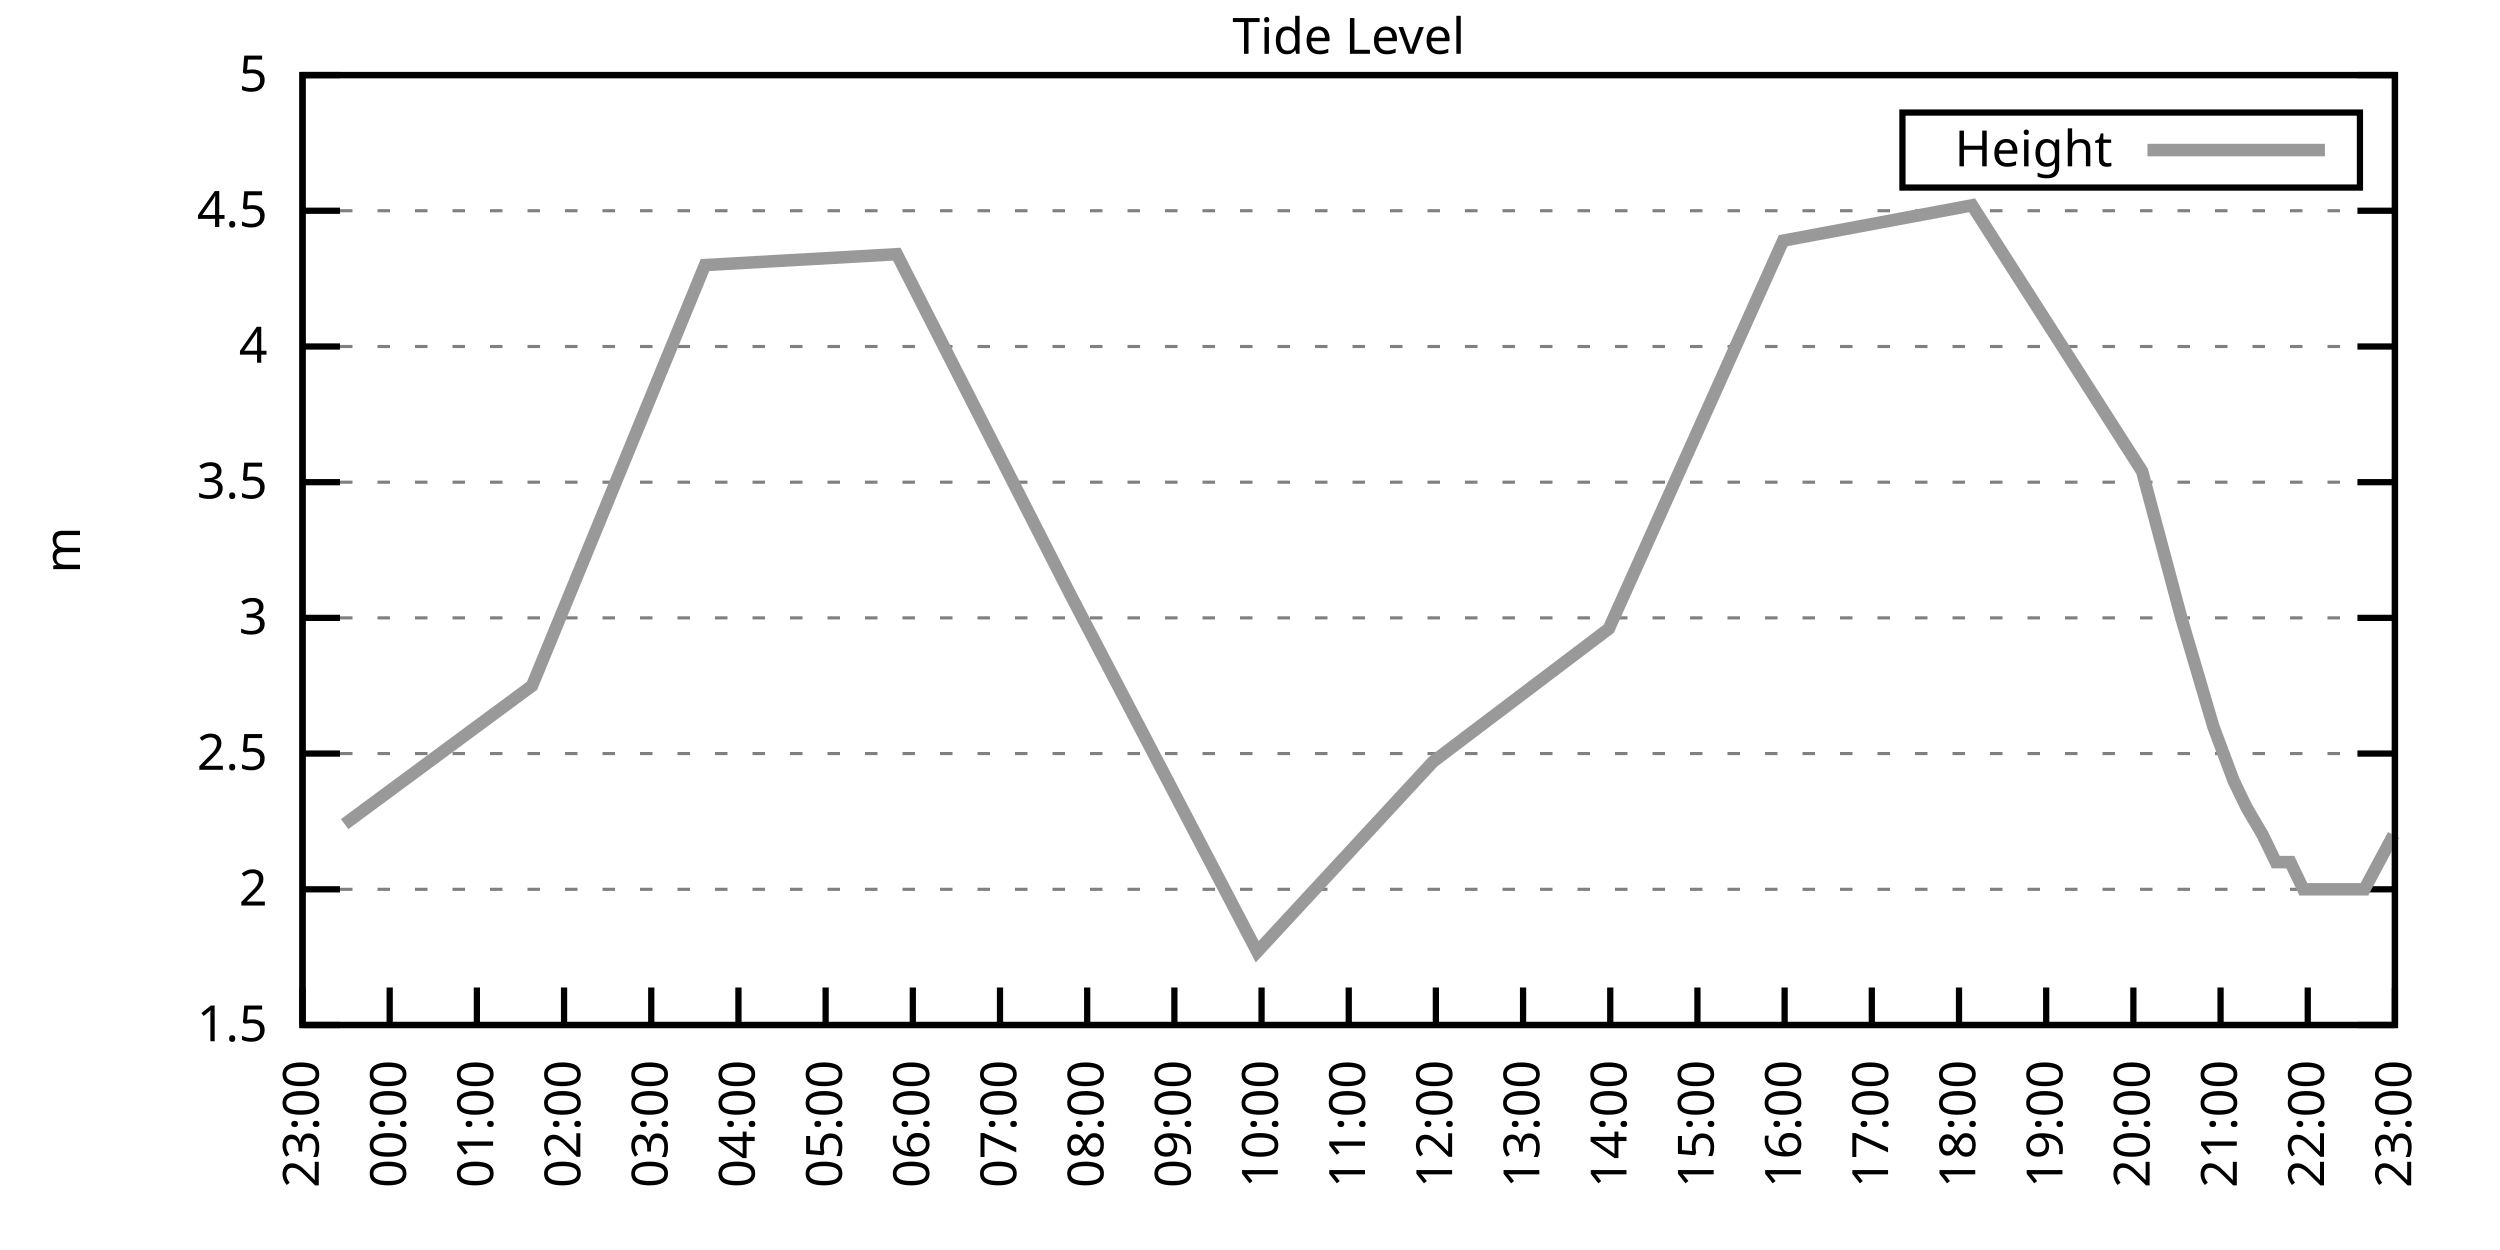
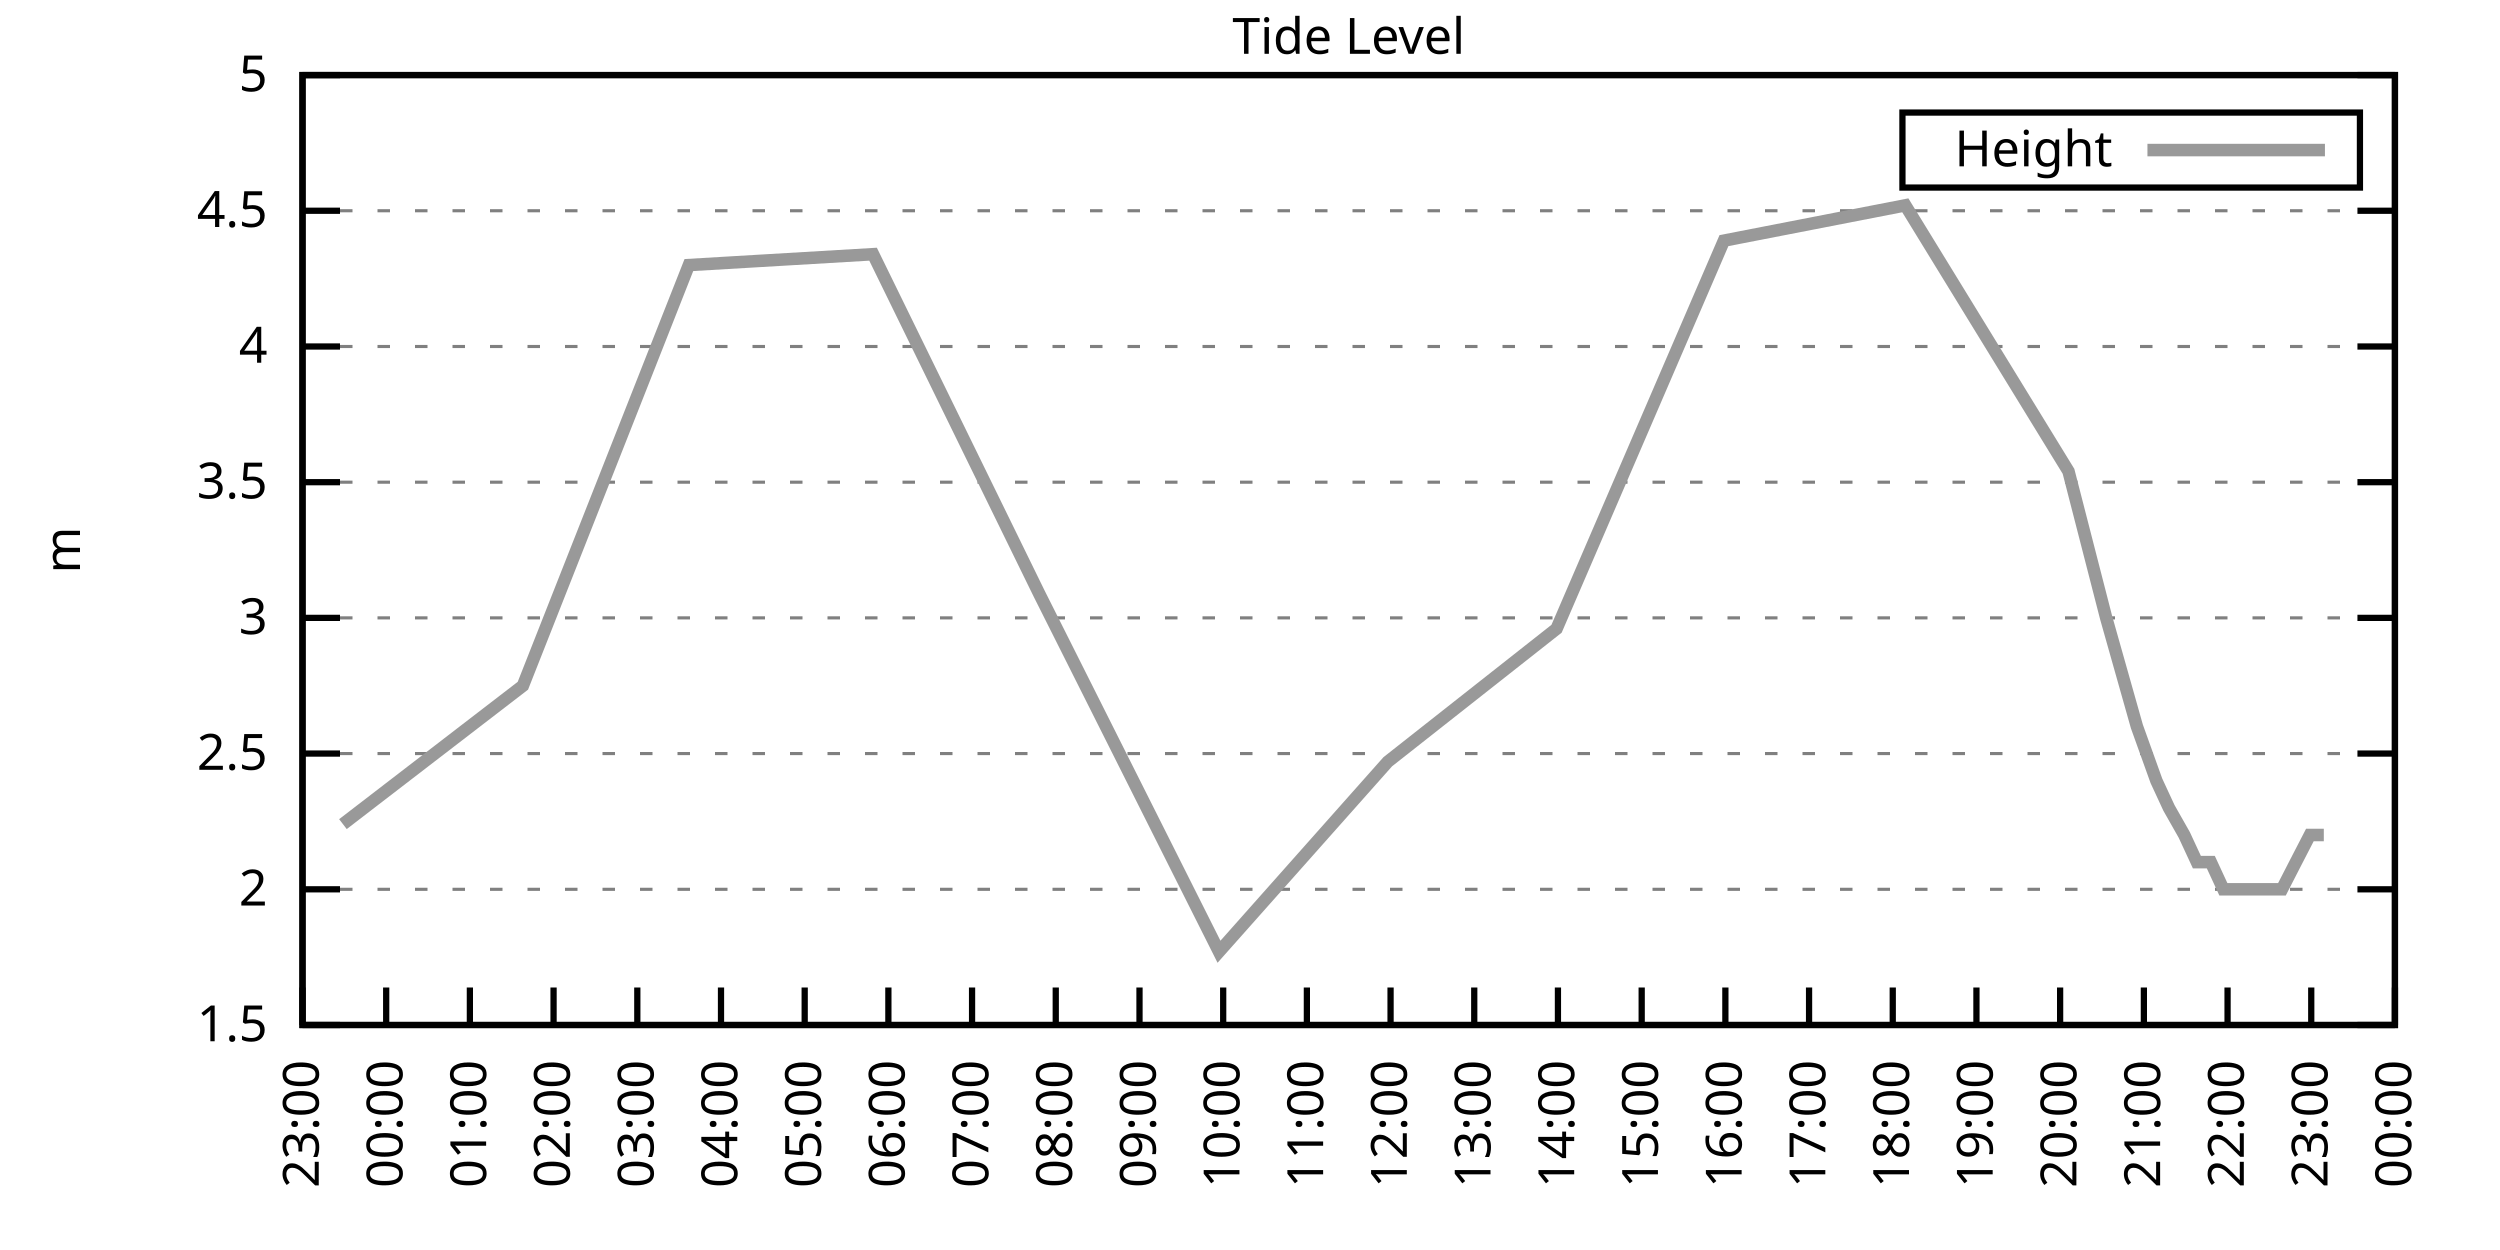
<svg xmlns="http://www.w3.org/2000/svg" xmlns:xlink="http://www.w3.org/1999/xlink" width="400" height="200" viewBox="0 0 400 200">
  <g id="gnuplot_canvas">
    <rect x="0" y="0" width="400" height="200" fill="none" />
    <defs>
      <circle id="gpDot" r="0.5" stroke-width="0.5" stroke="currentColor" />
      <path id="gpPt0" stroke-width="0.333" stroke="currentColor" d="M-1,0 h2 M0,-1 v2" />
      <path id="gpPt1" stroke-width="0.333" stroke="currentColor" d="M-1,-1 L1,1 M1,-1 L-1,1" />
      <path id="gpPt2" stroke-width="0.333" stroke="currentColor" d="M-1,0 L1,0 M0,-1 L0,1 M-1,-1 L1,1 M-1,1 L1,-1" />
      <rect id="gpPt3" stroke-width="0.333" stroke="currentColor" x="-1" y="-1" width="2" height="2" />
      <rect id="gpPt4" stroke-width="0.333" stroke="currentColor" fill="currentColor" x="-1" y="-1" width="2" height="2" />
      <circle id="gpPt5" stroke-width="0.333" stroke="currentColor" cx="0" cy="0" r="1" />
      <use xlink:href="#gpPt5" id="gpPt6" fill="currentColor" stroke="none" />
      <path id="gpPt7" stroke-width="0.333" stroke="currentColor" d="M0,-1.33 L-1.33,0.67 L1.33,0.67 z" />
      <use xlink:href="#gpPt7" id="gpPt8" fill="currentColor" stroke="none" />
      <use xlink:href="#gpPt7" id="gpPt9" stroke="currentColor" transform="rotate(180)" />
      <use xlink:href="#gpPt9" id="gpPt10" fill="currentColor" stroke="none" />
      <use xlink:href="#gpPt3" id="gpPt11" stroke="currentColor" transform="rotate(45)" />
      <use xlink:href="#gpPt11" id="gpPt12" fill="currentColor" stroke="none" />
      <path id="gpPt13" stroke-width="0.333" stroke="currentColor" d="M0,1.330 L1.265,0.411 L0.782,-1.067 L-0.782,-1.076 L-1.265,0.411 z" />
      <use xlink:href="#gpPt13" id="gpPt14" fill="currentColor" stroke="none" />
      <filter id="textbox" filterUnits="objectBoundingBox" x="0" y="0" height="1" width="1">
        <feFlood flood-color="white" flood-opacity="1" result="bgnd" />
        <feComposite in="SourceGraphic" in2="bgnd" operator="atop" />
      </filter>
      <filter id="greybox" filterUnits="objectBoundingBox" x="0" y="0" height="1" width="1">
        <feFlood flood-color="lightgrey" flood-opacity="1" result="grey" />
        <feComposite in="SourceGraphic" in2="grey" operator="atop" />
      </filter>
    </defs>
    <g fill="none" color="white" stroke="currentColor" stroke-width="1.00" stroke-linecap="butt" stroke-linejoin="miter">
</g>
    <g fill="none" color="black" stroke="currentColor" stroke-width="1.00" stroke-linecap="butt" stroke-linejoin="miter">
      <g stroke="none" shape-rendering="crispEdges">
        <polygon fill="rgb(255, 255, 255)" points="48.40,164.00 383.18,164.00 383.18,12.02 48.40,12.02 " />
      </g>
    </g>
    <g fill="none" color="black" stroke="currentColor" stroke-width="1.00" stroke-linecap="butt" stroke-linejoin="miter">
</g>
    <g fill="none" color="black" stroke="black" stroke-width="0.50" stroke-linecap="butt" stroke-linejoin="miter">
</g>
    <g fill="none" color="gray" stroke="currentColor" stroke-width="0.50" stroke-linecap="butt" stroke-linejoin="miter">
      <path stroke="gray" stroke-dasharray="2,4" class="gridline" d="M48.40,164.00 L383.19,164.00  " />
    </g>
    <g fill="none" color="gray" stroke="gray" stroke-width="1.00" stroke-linecap="butt" stroke-linejoin="miter">
</g>
    <g fill="none" color="black" stroke="currentColor" stroke-width="1.00" stroke-linecap="butt" stroke-linejoin="miter">
      <path stroke="black" d="M48.40,164.00 L54.40,164.00 M383.19,164.00 L377.19,164.00  " />
      <g transform="translate(42.80,166.60)" stroke="none" fill="black" font-family="Sans" font-size="8.00" text-anchor="end">
        <text>
          <tspan font-family="Sans"> 1.5</tspan>
        </text>
      </g>
    </g>
    <g fill="none" color="black" stroke="currentColor" stroke-width="1.00" stroke-linecap="butt" stroke-linejoin="miter">
</g>
    <g fill="none" color="black" stroke="black" stroke-width="0.50" stroke-linecap="butt" stroke-linejoin="miter">
</g>
    <g fill="none" color="gray" stroke="currentColor" stroke-width="0.50" stroke-linecap="butt" stroke-linejoin="miter">
      <path stroke="gray" stroke-dasharray="2,4" class="gridline" d="M48.40,142.29 L383.19,142.29  " />
    </g>
    <g fill="none" color="gray" stroke="gray" stroke-width="1.00" stroke-linecap="butt" stroke-linejoin="miter">
</g>
    <g fill="none" color="black" stroke="currentColor" stroke-width="1.00" stroke-linecap="butt" stroke-linejoin="miter">
      <path stroke="black" d="M48.40,142.29 L54.40,142.29 M383.19,142.29 L377.19,142.29  " />
      <g transform="translate(42.80,144.89)" stroke="none" fill="black" font-family="Sans" font-size="8.00" text-anchor="end">
        <text>
          <tspan font-family="Sans"> 2</tspan>
        </text>
      </g>
    </g>
    <g fill="none" color="black" stroke="currentColor" stroke-width="1.00" stroke-linecap="butt" stroke-linejoin="miter">
</g>
    <g fill="none" color="black" stroke="black" stroke-width="0.50" stroke-linecap="butt" stroke-linejoin="miter">
</g>
    <g fill="none" color="gray" stroke="currentColor" stroke-width="0.50" stroke-linecap="butt" stroke-linejoin="miter">
      <path stroke="gray" stroke-dasharray="2,4" class="gridline" d="M48.40,120.57 L383.19,120.57  " />
    </g>
    <g fill="none" color="gray" stroke="gray" stroke-width="1.00" stroke-linecap="butt" stroke-linejoin="miter">
</g>
    <g fill="none" color="black" stroke="currentColor" stroke-width="1.00" stroke-linecap="butt" stroke-linejoin="miter">
      <path stroke="black" d="M48.40,120.57 L54.40,120.57 M383.19,120.57 L377.19,120.57  " />
      <g transform="translate(42.80,123.17)" stroke="none" fill="black" font-family="Sans" font-size="8.00" text-anchor="end">
        <text>
          <tspan font-family="Sans"> 2.5</tspan>
        </text>
      </g>
    </g>
    <g fill="none" color="black" stroke="currentColor" stroke-width="1.00" stroke-linecap="butt" stroke-linejoin="miter">
</g>
    <g fill="none" color="black" stroke="black" stroke-width="0.50" stroke-linecap="butt" stroke-linejoin="miter">
</g>
    <g fill="none" color="gray" stroke="currentColor" stroke-width="0.50" stroke-linecap="butt" stroke-linejoin="miter">
      <path stroke="gray" stroke-dasharray="2,4" class="gridline" d="M48.40,98.86 L383.19,98.86  " />
    </g>
    <g fill="none" color="gray" stroke="gray" stroke-width="1.00" stroke-linecap="butt" stroke-linejoin="miter">
</g>
    <g fill="none" color="black" stroke="currentColor" stroke-width="1.00" stroke-linecap="butt" stroke-linejoin="miter">
      <path stroke="black" d="M48.40,98.86 L54.40,98.86 M383.19,98.86 L377.19,98.86  " />
      <g transform="translate(42.80,101.46)" stroke="none" fill="black" font-family="Sans" font-size="8.00" text-anchor="end">
        <text>
          <tspan font-family="Sans"> 3</tspan>
        </text>
      </g>
    </g>
    <g fill="none" color="black" stroke="currentColor" stroke-width="1.00" stroke-linecap="butt" stroke-linejoin="miter">
</g>
    <g fill="none" color="black" stroke="black" stroke-width="0.50" stroke-linecap="butt" stroke-linejoin="miter">
</g>
    <g fill="none" color="gray" stroke="currentColor" stroke-width="0.50" stroke-linecap="butt" stroke-linejoin="miter">
      <path stroke="gray" stroke-dasharray="2,4" class="gridline" d="M48.40,77.15 L383.19,77.15  " />
    </g>
    <g fill="none" color="gray" stroke="gray" stroke-width="1.00" stroke-linecap="butt" stroke-linejoin="miter">
</g>
    <g fill="none" color="black" stroke="currentColor" stroke-width="1.00" stroke-linecap="butt" stroke-linejoin="miter">
      <path stroke="black" d="M48.40,77.15 L54.40,77.15 M383.19,77.15 L377.19,77.15  " />
      <g transform="translate(42.80,79.75)" stroke="none" fill="black" font-family="Sans" font-size="8.00" text-anchor="end">
        <text>
          <tspan font-family="Sans"> 3.5</tspan>
        </text>
      </g>
    </g>
    <g fill="none" color="black" stroke="currentColor" stroke-width="1.00" stroke-linecap="butt" stroke-linejoin="miter">
</g>
    <g fill="none" color="black" stroke="black" stroke-width="0.50" stroke-linecap="butt" stroke-linejoin="miter">
</g>
    <g fill="none" color="gray" stroke="currentColor" stroke-width="0.50" stroke-linecap="butt" stroke-linejoin="miter">
      <path stroke="gray" stroke-dasharray="2,4" class="gridline" d="M48.40,55.44 L383.19,55.44  " />
    </g>
    <g fill="none" color="gray" stroke="gray" stroke-width="1.00" stroke-linecap="butt" stroke-linejoin="miter">
</g>
    <g fill="none" color="black" stroke="currentColor" stroke-width="1.00" stroke-linecap="butt" stroke-linejoin="miter">
      <path stroke="black" d="M48.40,55.44 L54.40,55.44 M383.19,55.44 L377.19,55.44  " />
      <g transform="translate(42.80,58.04)" stroke="none" fill="black" font-family="Sans" font-size="8.00" text-anchor="end">
        <text>
          <tspan font-family="Sans"> 4</tspan>
        </text>
      </g>
    </g>
    <g fill="none" color="black" stroke="currentColor" stroke-width="1.00" stroke-linecap="butt" stroke-linejoin="miter">
</g>
    <g fill="none" color="black" stroke="black" stroke-width="0.50" stroke-linecap="butt" stroke-linejoin="miter">
</g>
    <g fill="none" color="gray" stroke="currentColor" stroke-width="0.50" stroke-linecap="butt" stroke-linejoin="miter">
      <path stroke="gray" stroke-dasharray="2,4" class="gridline" d="M48.40,33.72 L383.19,33.72  " />
    </g>
    <g fill="none" color="gray" stroke="gray" stroke-width="1.00" stroke-linecap="butt" stroke-linejoin="miter">
</g>
    <g fill="none" color="black" stroke="currentColor" stroke-width="1.00" stroke-linecap="butt" stroke-linejoin="miter">
      <path stroke="black" d="M48.40,33.72 L54.40,33.72 M383.19,33.72 L377.19,33.72  " />
      <g transform="translate(42.80,36.32)" stroke="none" fill="black" font-family="Sans" font-size="8.00" text-anchor="end">
        <text>
          <tspan font-family="Sans"> 4.5</tspan>
        </text>
      </g>
    </g>
    <g fill="none" color="black" stroke="currentColor" stroke-width="1.00" stroke-linecap="butt" stroke-linejoin="miter">
</g>
    <g fill="none" color="black" stroke="black" stroke-width="0.50" stroke-linecap="butt" stroke-linejoin="miter">
</g>
    <g fill="none" color="gray" stroke="currentColor" stroke-width="0.50" stroke-linecap="butt" stroke-linejoin="miter">
      <path stroke="gray" stroke-dasharray="2,4" class="gridline" d="M48.40,12.01 L383.19,12.01  " />
    </g>
    <g fill="none" color="gray" stroke="gray" stroke-width="1.00" stroke-linecap="butt" stroke-linejoin="miter">
</g>
    <g fill="none" color="black" stroke="currentColor" stroke-width="1.00" stroke-linecap="butt" stroke-linejoin="miter">
      <path stroke="black" d="M48.40,12.01 L54.40,12.01 M383.19,12.01 L377.19,12.01  " />
      <g transform="translate(42.80,14.61)" stroke="none" fill="black" font-family="Sans" font-size="8.00" text-anchor="end">
        <text>
          <tspan font-family="Sans"> 5</tspan>
        </text>
      </g>
    </g>
    <g fill="none" color="black" stroke="currentColor" stroke-width="1.00" stroke-linecap="butt" stroke-linejoin="miter">
      <path stroke="black" d="M48.40,164.00 L48.40,158.00  " />
      <g transform="translate(51.00,169.60) rotate(270.00)" stroke="none" fill="black" font-family="Sans" font-size="8.00" text-anchor="end">
        <text>
          <tspan font-family="Sans">23:00</tspan>
        </text>
      </g>
    </g>
    <g fill="none" color="black" stroke="currentColor" stroke-width="1.00" stroke-linecap="butt" stroke-linejoin="miter">
-       <path stroke="black" d="M62.35,164.00 L62.35,158.00  " />
-       <g transform="translate(64.95,169.60) rotate(270.00)" stroke="none" fill="black" font-family="Sans" font-size="8.00" text-anchor="end">
+       <path stroke="black" d="M61.79,164.00 L61.79,158.00  " />
+       <g transform="translate(64.39,169.60) rotate(270.00)" stroke="none" fill="black" font-family="Sans" font-size="8.00" text-anchor="end">
        <text>
          <tspan font-family="Sans">00:00</tspan>
        </text>
      </g>
    </g>
    <g fill="none" color="black" stroke="currentColor" stroke-width="1.00" stroke-linecap="butt" stroke-linejoin="miter">
-       <path stroke="black" d="M76.30,164.00 L76.30,158.00  " />
-       <g transform="translate(78.90,169.60) rotate(270.00)" stroke="none" fill="black" font-family="Sans" font-size="8.00" text-anchor="end">
+       <path stroke="black" d="M75.18,164.00 L75.18,158.00  " />
+       <g transform="translate(77.78,169.60) rotate(270.00)" stroke="none" fill="black" font-family="Sans" font-size="8.00" text-anchor="end">
        <text>
          <tspan font-family="Sans">01:00</tspan>
        </text>
      </g>
    </g>
    <g fill="none" color="black" stroke="currentColor" stroke-width="1.00" stroke-linecap="butt" stroke-linejoin="miter">
-       <path stroke="black" d="M90.25,164.00 L90.25,158.00  " />
-       <g transform="translate(92.85,169.60) rotate(270.00)" stroke="none" fill="black" font-family="Sans" font-size="8.00" text-anchor="end">
+       <path stroke="black" d="M88.57,164.00 L88.57,158.00  " />
+       <g transform="translate(91.17,169.60) rotate(270.00)" stroke="none" fill="black" font-family="Sans" font-size="8.00" text-anchor="end">
        <text>
          <tspan font-family="Sans">02:00</tspan>
        </text>
      </g>
    </g>
    <g fill="none" color="black" stroke="currentColor" stroke-width="1.00" stroke-linecap="butt" stroke-linejoin="miter">
-       <path stroke="black" d="M104.20,164.00 L104.20,158.00  " />
-       <g transform="translate(106.80,169.60) rotate(270.00)" stroke="none" fill="black" font-family="Sans" font-size="8.00" text-anchor="end">
+       <path stroke="black" d="M101.97,164.00 L101.97,158.00  " />
+       <g transform="translate(104.57,169.60) rotate(270.00)" stroke="none" fill="black" font-family="Sans" font-size="8.00" text-anchor="end">
        <text>
          <tspan font-family="Sans">03:00</tspan>
        </text>
      </g>
    </g>
    <g fill="none" color="black" stroke="currentColor" stroke-width="1.00" stroke-linecap="butt" stroke-linejoin="miter">
-       <path stroke="black" d="M118.15,164.00 L118.15,158.00  " />
-       <g transform="translate(120.75,169.60) rotate(270.00)" stroke="none" fill="black" font-family="Sans" font-size="8.00" text-anchor="end">
+       <path stroke="black" d="M115.36,164.00 L115.36,158.00  " />
+       <g transform="translate(117.96,169.60) rotate(270.00)" stroke="none" fill="black" font-family="Sans" font-size="8.00" text-anchor="end">
        <text>
          <tspan font-family="Sans">04:00</tspan>
        </text>
      </g>
    </g>
    <g fill="none" color="black" stroke="currentColor" stroke-width="1.00" stroke-linecap="butt" stroke-linejoin="miter">
-       <path stroke="black" d="M132.10,164.00 L132.10,158.00  " />
-       <g transform="translate(134.70,169.60) rotate(270.00)" stroke="none" fill="black" font-family="Sans" font-size="8.00" text-anchor="end">
+       <path stroke="black" d="M128.75,164.00 L128.75,158.00  " />
+       <g transform="translate(131.35,169.60) rotate(270.00)" stroke="none" fill="black" font-family="Sans" font-size="8.00" text-anchor="end">
        <text>
          <tspan font-family="Sans">05:00</tspan>
        </text>
      </g>
    </g>
    <g fill="none" color="black" stroke="currentColor" stroke-width="1.00" stroke-linecap="butt" stroke-linejoin="miter">
-       <path stroke="black" d="M146.05,164.00 L146.05,158.00  " />
-       <g transform="translate(148.65,169.60) rotate(270.00)" stroke="none" fill="black" font-family="Sans" font-size="8.00" text-anchor="end">
+       <path stroke="black" d="M142.14,164.00 L142.14,158.00  " />
+       <g transform="translate(144.74,169.60) rotate(270.00)" stroke="none" fill="black" font-family="Sans" font-size="8.00" text-anchor="end">
        <text>
          <tspan font-family="Sans">06:00</tspan>
        </text>
      </g>
    </g>
    <g fill="none" color="black" stroke="currentColor" stroke-width="1.00" stroke-linecap="butt" stroke-linejoin="miter">
-       <path stroke="black" d="M160.00,164.00 L160.00,158.00  " />
-       <g transform="translate(162.60,169.60) rotate(270.00)" stroke="none" fill="black" font-family="Sans" font-size="8.00" text-anchor="end">
+       <path stroke="black" d="M155.53,164.00 L155.53,158.00  " />
+       <g transform="translate(158.13,169.60) rotate(270.00)" stroke="none" fill="black" font-family="Sans" font-size="8.00" text-anchor="end">
        <text>
          <tspan font-family="Sans">07:00</tspan>
        </text>
      </g>
    </g>
    <g fill="none" color="black" stroke="currentColor" stroke-width="1.00" stroke-linecap="butt" stroke-linejoin="miter">
-       <path stroke="black" d="M173.95,164.00 L173.95,158.00  " />
-       <g transform="translate(176.55,169.60) rotate(270.00)" stroke="none" fill="black" font-family="Sans" font-size="8.00" text-anchor="end">
+       <path stroke="black" d="M168.92,164.00 L168.92,158.00  " />
+       <g transform="translate(171.52,169.60) rotate(270.00)" stroke="none" fill="black" font-family="Sans" font-size="8.00" text-anchor="end">
        <text>
          <tspan font-family="Sans">08:00</tspan>
        </text>
      </g>
    </g>
    <g fill="none" color="black" stroke="currentColor" stroke-width="1.00" stroke-linecap="butt" stroke-linejoin="miter">
-       <path stroke="black" d="M187.90,164.00 L187.90,158.00  " />
-       <g transform="translate(190.50,169.60) rotate(270.00)" stroke="none" fill="black" font-family="Sans" font-size="8.00" text-anchor="end">
+       <path stroke="black" d="M182.32,164.00 L182.32,158.00  " />
+       <g transform="translate(184.92,169.60) rotate(270.00)" stroke="none" fill="black" font-family="Sans" font-size="8.00" text-anchor="end">
        <text>
          <tspan font-family="Sans">09:00</tspan>
        </text>
      </g>
    </g>
    <g fill="none" color="black" stroke="currentColor" stroke-width="1.00" stroke-linecap="butt" stroke-linejoin="miter">
-       <path stroke="black" d="M201.85,164.00 L201.85,158.00  " />
-       <g transform="translate(204.45,169.60) rotate(270.00)" stroke="none" fill="black" font-family="Sans" font-size="8.00" text-anchor="end">
+       <path stroke="black" d="M195.71,164.00 L195.71,158.00  " />
+       <g transform="translate(198.31,169.60) rotate(270.00)" stroke="none" fill="black" font-family="Sans" font-size="8.00" text-anchor="end">
        <text>
          <tspan font-family="Sans">10:00</tspan>
        </text>
      </g>
    </g>
    <g fill="none" color="black" stroke="currentColor" stroke-width="1.00" stroke-linecap="butt" stroke-linejoin="miter">
-       <path stroke="black" d="M215.80,164.00 L215.80,158.00  " />
-       <g transform="translate(218.40,169.60) rotate(270.00)" stroke="none" fill="black" font-family="Sans" font-size="8.00" text-anchor="end">
+       <path stroke="black" d="M209.10,164.00 L209.10,158.00  " />
+       <g transform="translate(211.70,169.60) rotate(270.00)" stroke="none" fill="black" font-family="Sans" font-size="8.00" text-anchor="end">
        <text>
          <tspan font-family="Sans">11:00</tspan>
        </text>
      </g>
    </g>
    <g fill="none" color="black" stroke="currentColor" stroke-width="1.00" stroke-linecap="butt" stroke-linejoin="miter">
-       <path stroke="black" d="M229.74,164.00 L229.74,158.00  " />
-       <g transform="translate(232.34,169.60) rotate(270.00)" stroke="none" fill="black" font-family="Sans" font-size="8.00" text-anchor="end">
+       <path stroke="black" d="M222.49,164.00 L222.49,158.00  " />
+       <g transform="translate(225.09,169.60) rotate(270.00)" stroke="none" fill="black" font-family="Sans" font-size="8.00" text-anchor="end">
        <text>
          <tspan font-family="Sans">12:00</tspan>
        </text>
      </g>
    </g>
    <g fill="none" color="black" stroke="currentColor" stroke-width="1.00" stroke-linecap="butt" stroke-linejoin="miter">
-       <path stroke="black" d="M243.69,164.00 L243.69,158.00  " />
-       <g transform="translate(246.29,169.60) rotate(270.00)" stroke="none" fill="black" font-family="Sans" font-size="8.00" text-anchor="end">
+       <path stroke="black" d="M235.88,164.00 L235.88,158.00  " />
+       <g transform="translate(238.48,169.60) rotate(270.00)" stroke="none" fill="black" font-family="Sans" font-size="8.00" text-anchor="end">
        <text>
          <tspan font-family="Sans">13:00</tspan>
        </text>
      </g>
    </g>
    <g fill="none" color="black" stroke="currentColor" stroke-width="1.00" stroke-linecap="butt" stroke-linejoin="miter">
-       <path stroke="black" d="M257.64,164.00 L257.64,158.00  " />
-       <g transform="translate(260.24,169.60) rotate(270.00)" stroke="none" fill="black" font-family="Sans" font-size="8.00" text-anchor="end">
+       <path stroke="black" d="M249.27,164.00 L249.27,158.00  " />
+       <g transform="translate(251.87,169.60) rotate(270.00)" stroke="none" fill="black" font-family="Sans" font-size="8.00" text-anchor="end">
        <text>
          <tspan font-family="Sans">14:00</tspan>
        </text>
      </g>
    </g>
    <g fill="none" color="black" stroke="currentColor" stroke-width="1.00" stroke-linecap="butt" stroke-linejoin="miter">
-       <path stroke="black" d="M271.59,164.00 L271.59,158.00  " />
-       <g transform="translate(274.19,169.60) rotate(270.00)" stroke="none" fill="black" font-family="Sans" font-size="8.00" text-anchor="end">
+       <path stroke="black" d="M262.67,164.00 L262.67,158.00  " />
+       <g transform="translate(265.27,169.60) rotate(270.00)" stroke="none" fill="black" font-family="Sans" font-size="8.00" text-anchor="end">
        <text>
          <tspan font-family="Sans">15:00</tspan>
        </text>
      </g>
    </g>
    <g fill="none" color="black" stroke="currentColor" stroke-width="1.00" stroke-linecap="butt" stroke-linejoin="miter">
-       <path stroke="black" d="M285.54,164.00 L285.54,158.00  " />
-       <g transform="translate(288.14,169.60) rotate(270.00)" stroke="none" fill="black" font-family="Sans" font-size="8.00" text-anchor="end">
+       <path stroke="black" d="M276.06,164.00 L276.06,158.00  " />
+       <g transform="translate(278.66,169.60) rotate(270.00)" stroke="none" fill="black" font-family="Sans" font-size="8.00" text-anchor="end">
        <text>
          <tspan font-family="Sans">16:00</tspan>
        </text>
      </g>
    </g>
    <g fill="none" color="black" stroke="currentColor" stroke-width="1.00" stroke-linecap="butt" stroke-linejoin="miter">
-       <path stroke="black" d="M299.49,164.00 L299.49,158.00  " />
-       <g transform="translate(302.09,169.60) rotate(270.00)" stroke="none" fill="black" font-family="Sans" font-size="8.00" text-anchor="end">
+       <path stroke="black" d="M289.45,164.00 L289.45,158.00  " />
+       <g transform="translate(292.05,169.60) rotate(270.00)" stroke="none" fill="black" font-family="Sans" font-size="8.00" text-anchor="end">
        <text>
          <tspan font-family="Sans">17:00</tspan>
        </text>
      </g>
    </g>
    <g fill="none" color="black" stroke="currentColor" stroke-width="1.00" stroke-linecap="butt" stroke-linejoin="miter">
-       <path stroke="black" d="M313.44,164.00 L313.44,158.00  " />
-       <g transform="translate(316.04,169.60) rotate(270.00)" stroke="none" fill="black" font-family="Sans" font-size="8.00" text-anchor="end">
+       <path stroke="black" d="M302.84,164.00 L302.84,158.00  " />
+       <g transform="translate(305.44,169.60) rotate(270.00)" stroke="none" fill="black" font-family="Sans" font-size="8.00" text-anchor="end">
        <text>
          <tspan font-family="Sans">18:00</tspan>
        </text>
      </g>
    </g>
    <g fill="none" color="black" stroke="currentColor" stroke-width="1.00" stroke-linecap="butt" stroke-linejoin="miter">
-       <path stroke="black" d="M327.39,164.00 L327.39,158.00  " />
-       <g transform="translate(329.99,169.60) rotate(270.00)" stroke="none" fill="black" font-family="Sans" font-size="8.00" text-anchor="end">
+       <path stroke="black" d="M316.23,164.00 L316.23,158.00  " />
+       <g transform="translate(318.83,169.60) rotate(270.00)" stroke="none" fill="black" font-family="Sans" font-size="8.00" text-anchor="end">
        <text>
          <tspan font-family="Sans">19:00</tspan>
        </text>
      </g>
    </g>
    <g fill="none" color="black" stroke="currentColor" stroke-width="1.00" stroke-linecap="butt" stroke-linejoin="miter">
-       <path stroke="black" d="M341.34,164.00 L341.34,158.00  " />
-       <g transform="translate(343.94,169.60) rotate(270.00)" stroke="none" fill="black" font-family="Sans" font-size="8.00" text-anchor="end">
+       <path stroke="black" d="M329.62,164.00 L329.62,158.00  " />
+       <g transform="translate(332.22,169.60) rotate(270.00)" stroke="none" fill="black" font-family="Sans" font-size="8.00" text-anchor="end">
        <text>
          <tspan font-family="Sans">20:00</tspan>
        </text>
      </g>
    </g>
    <g fill="none" color="black" stroke="currentColor" stroke-width="1.00" stroke-linecap="butt" stroke-linejoin="miter">
-       <path stroke="black" d="M355.29,164.00 L355.29,158.00  " />
-       <g transform="translate(357.89,169.60) rotate(270.00)" stroke="none" fill="black" font-family="Sans" font-size="8.00" text-anchor="end">
+       <path stroke="black" d="M343.02,164.00 L343.02,158.00  " />
+       <g transform="translate(345.62,169.60) rotate(270.00)" stroke="none" fill="black" font-family="Sans" font-size="8.00" text-anchor="end">
        <text>
          <tspan font-family="Sans">21:00</tspan>
        </text>
      </g>
    </g>
    <g fill="none" color="black" stroke="currentColor" stroke-width="1.00" stroke-linecap="butt" stroke-linejoin="miter">
-       <path stroke="black" d="M369.24,164.00 L369.24,158.00  " />
-       <g transform="translate(371.84,169.60) rotate(270.00)" stroke="none" fill="black" font-family="Sans" font-size="8.00" text-anchor="end">
+       <path stroke="black" d="M356.41,164.00 L356.41,158.00  " />
+       <g transform="translate(359.01,169.60) rotate(270.00)" stroke="none" fill="black" font-family="Sans" font-size="8.00" text-anchor="end">
        <text>
          <tspan font-family="Sans">22:00</tspan>
+         </text>
+       </g>
+     </g>
+     <g fill="none" color="black" stroke="currentColor" stroke-width="1.00" stroke-linecap="butt" stroke-linejoin="miter">
+       <path stroke="black" d="M369.80,164.00 L369.80,158.00  " />
+       <g transform="translate(372.40,169.60) rotate(270.00)" stroke="none" fill="black" font-family="Sans" font-size="8.00" text-anchor="end">
+         <text>
+           <tspan font-family="Sans">23:00</tspan>
        </text>
      </g>
    </g>
    <g fill="none" color="black" stroke="currentColor" stroke-width="1.00" stroke-linecap="butt" stroke-linejoin="miter">
      <path stroke="black" d="M383.19,164.00 L383.19,158.00  " />
      <g transform="translate(385.79,169.60) rotate(270.00)" stroke="none" fill="black" font-family="Sans" font-size="8.00" text-anchor="end">
        <text>
-           <tspan font-family="Sans">23:00</tspan>
+           <tspan font-family="Sans">00:00</tspan>
        </text>
      </g>
    </g>
    <g fill="none" color="black" stroke="currentColor" stroke-width="1.00" stroke-linecap="butt" stroke-linejoin="miter">
</g>
    <g fill="none" color="black" stroke="currentColor" stroke-width="1.00" stroke-linecap="butt" stroke-linejoin="miter">
      <path stroke="black" d="M48.40,12.01 L48.40,164.00 L383.19,164.00 L383.19,12.01 L48.40,12.01 Z  " />
    </g>
    <g fill="none" color="black" stroke="currentColor" stroke-width="1.00" stroke-linecap="butt" stroke-linejoin="miter">
</g>
    <g fill="none" color="black" stroke="currentColor" stroke-width="1.00" stroke-linecap="butt" stroke-linejoin="miter">
      <path stroke="black" d="M304.39,30.01 L304.39,18.01 L377.59,18.01 L377.59,30.01 L304.39,30.01 Z  " />
    </g>
    <g id="Tide_level_plot_1">
      <g fill="none" color="white" stroke="black" stroke-width="2.00" stroke-linecap="butt" stroke-linejoin="miter">
</g>
      <g fill="none" color="black" stroke="currentColor" stroke-width="2.00" stroke-linecap="butt" stroke-linejoin="miter">
        <g transform="translate(337.99,26.61)" stroke="none" fill="black" font-family="Sans" font-size="8.00" text-anchor="end">
          <text>
            <tspan font-family="Sans">Height</tspan>
          </text>
        </g>
      </g>
      <g fill="none" color="black" stroke="currentColor" stroke-width="2.00" stroke-linecap="butt" stroke-linejoin="miter">
-         <path stroke="rgb(153, 153, 153)" d="M343.59,24.01 L371.99,24.01 M55.14,131.86 L85.13,109.72 L112.80,42.41 L143.49,40.67 L171.16,94.95 L201.15,152.28   L229.28,121.88 L257.41,100.60 L285.31,38.50 L315.53,32.85 L342.74,75.41 L349.01,98.86 L354.13,116.23 L357.38,124.92   L359.48,129.26 L362.03,133.60 L364.13,137.94 L366.45,137.94 L368.54,142.29 L370.87,142.29 L373.19,142.29 L375.52,142.29   L378.31,142.29 L380.63,137.94 L382.96,133.60  " />
+         <path stroke="rgb(153, 153, 153)" d="M343.59,24.01 L371.99,24.01 M54.87,131.86 L83.66,109.72 L110.22,42.41 L139.69,40.67 L166.25,94.95 L195.04,152.28   L222.04,121.88 L249.05,100.60 L275.83,38.50 L304.85,32.85 L330.96,75.41 L336.99,98.86 L341.90,116.23 L345.02,124.92   L347.03,129.26 L349.49,133.60 L351.50,137.94 L353.73,137.94 L355.74,142.29 L357.97,142.29 L360.20,142.29 L362.43,142.29   L365.11,142.29 L367.34,137.94 L369.58,133.60 L371.81,133.60  " />
      </g>
    </g>
    <g fill="none" color="black" stroke="currentColor" stroke-width="2.00" stroke-linecap="butt" stroke-linejoin="miter">
</g>
    <g fill="none" color="black" stroke="black" stroke-width="1.00" stroke-linecap="butt" stroke-linejoin="miter">
</g>
    <g fill="none" color="black" stroke="currentColor" stroke-width="1.00" stroke-linecap="butt" stroke-linejoin="miter">
      <path stroke="black" d="M48.40,12.01 L48.40,164.00 L383.19,164.00 L383.19,12.01 L48.40,12.01 Z  " />
      <g transform="translate(12.80,88.01) rotate(270.00)" stroke="none" fill="black" font-family="Sans" font-size="8.00" text-anchor="middle">
        <text>
          <tspan font-family="Sans">m</tspan>
        </text>
      </g>
    </g>
    <g fill="none" color="black" stroke="currentColor" stroke-width="1.00" stroke-linecap="butt" stroke-linejoin="miter">
</g>
    <g fill="none" color="black" stroke="currentColor" stroke-width="1.00" stroke-linecap="butt" stroke-linejoin="miter">
      <g transform="translate(215.79,8.61)" stroke="none" fill="black" font-family="Sans" font-size="8.00" text-anchor="middle">
        <text>
          <tspan font-family="Sans">Tide Level</tspan>
        </text>
      </g>
    </g>
    <g fill="none" color="black" stroke="currentColor" stroke-width="1.00" stroke-linecap="butt" stroke-linejoin="miter">
</g>
  </g>
</svg>
